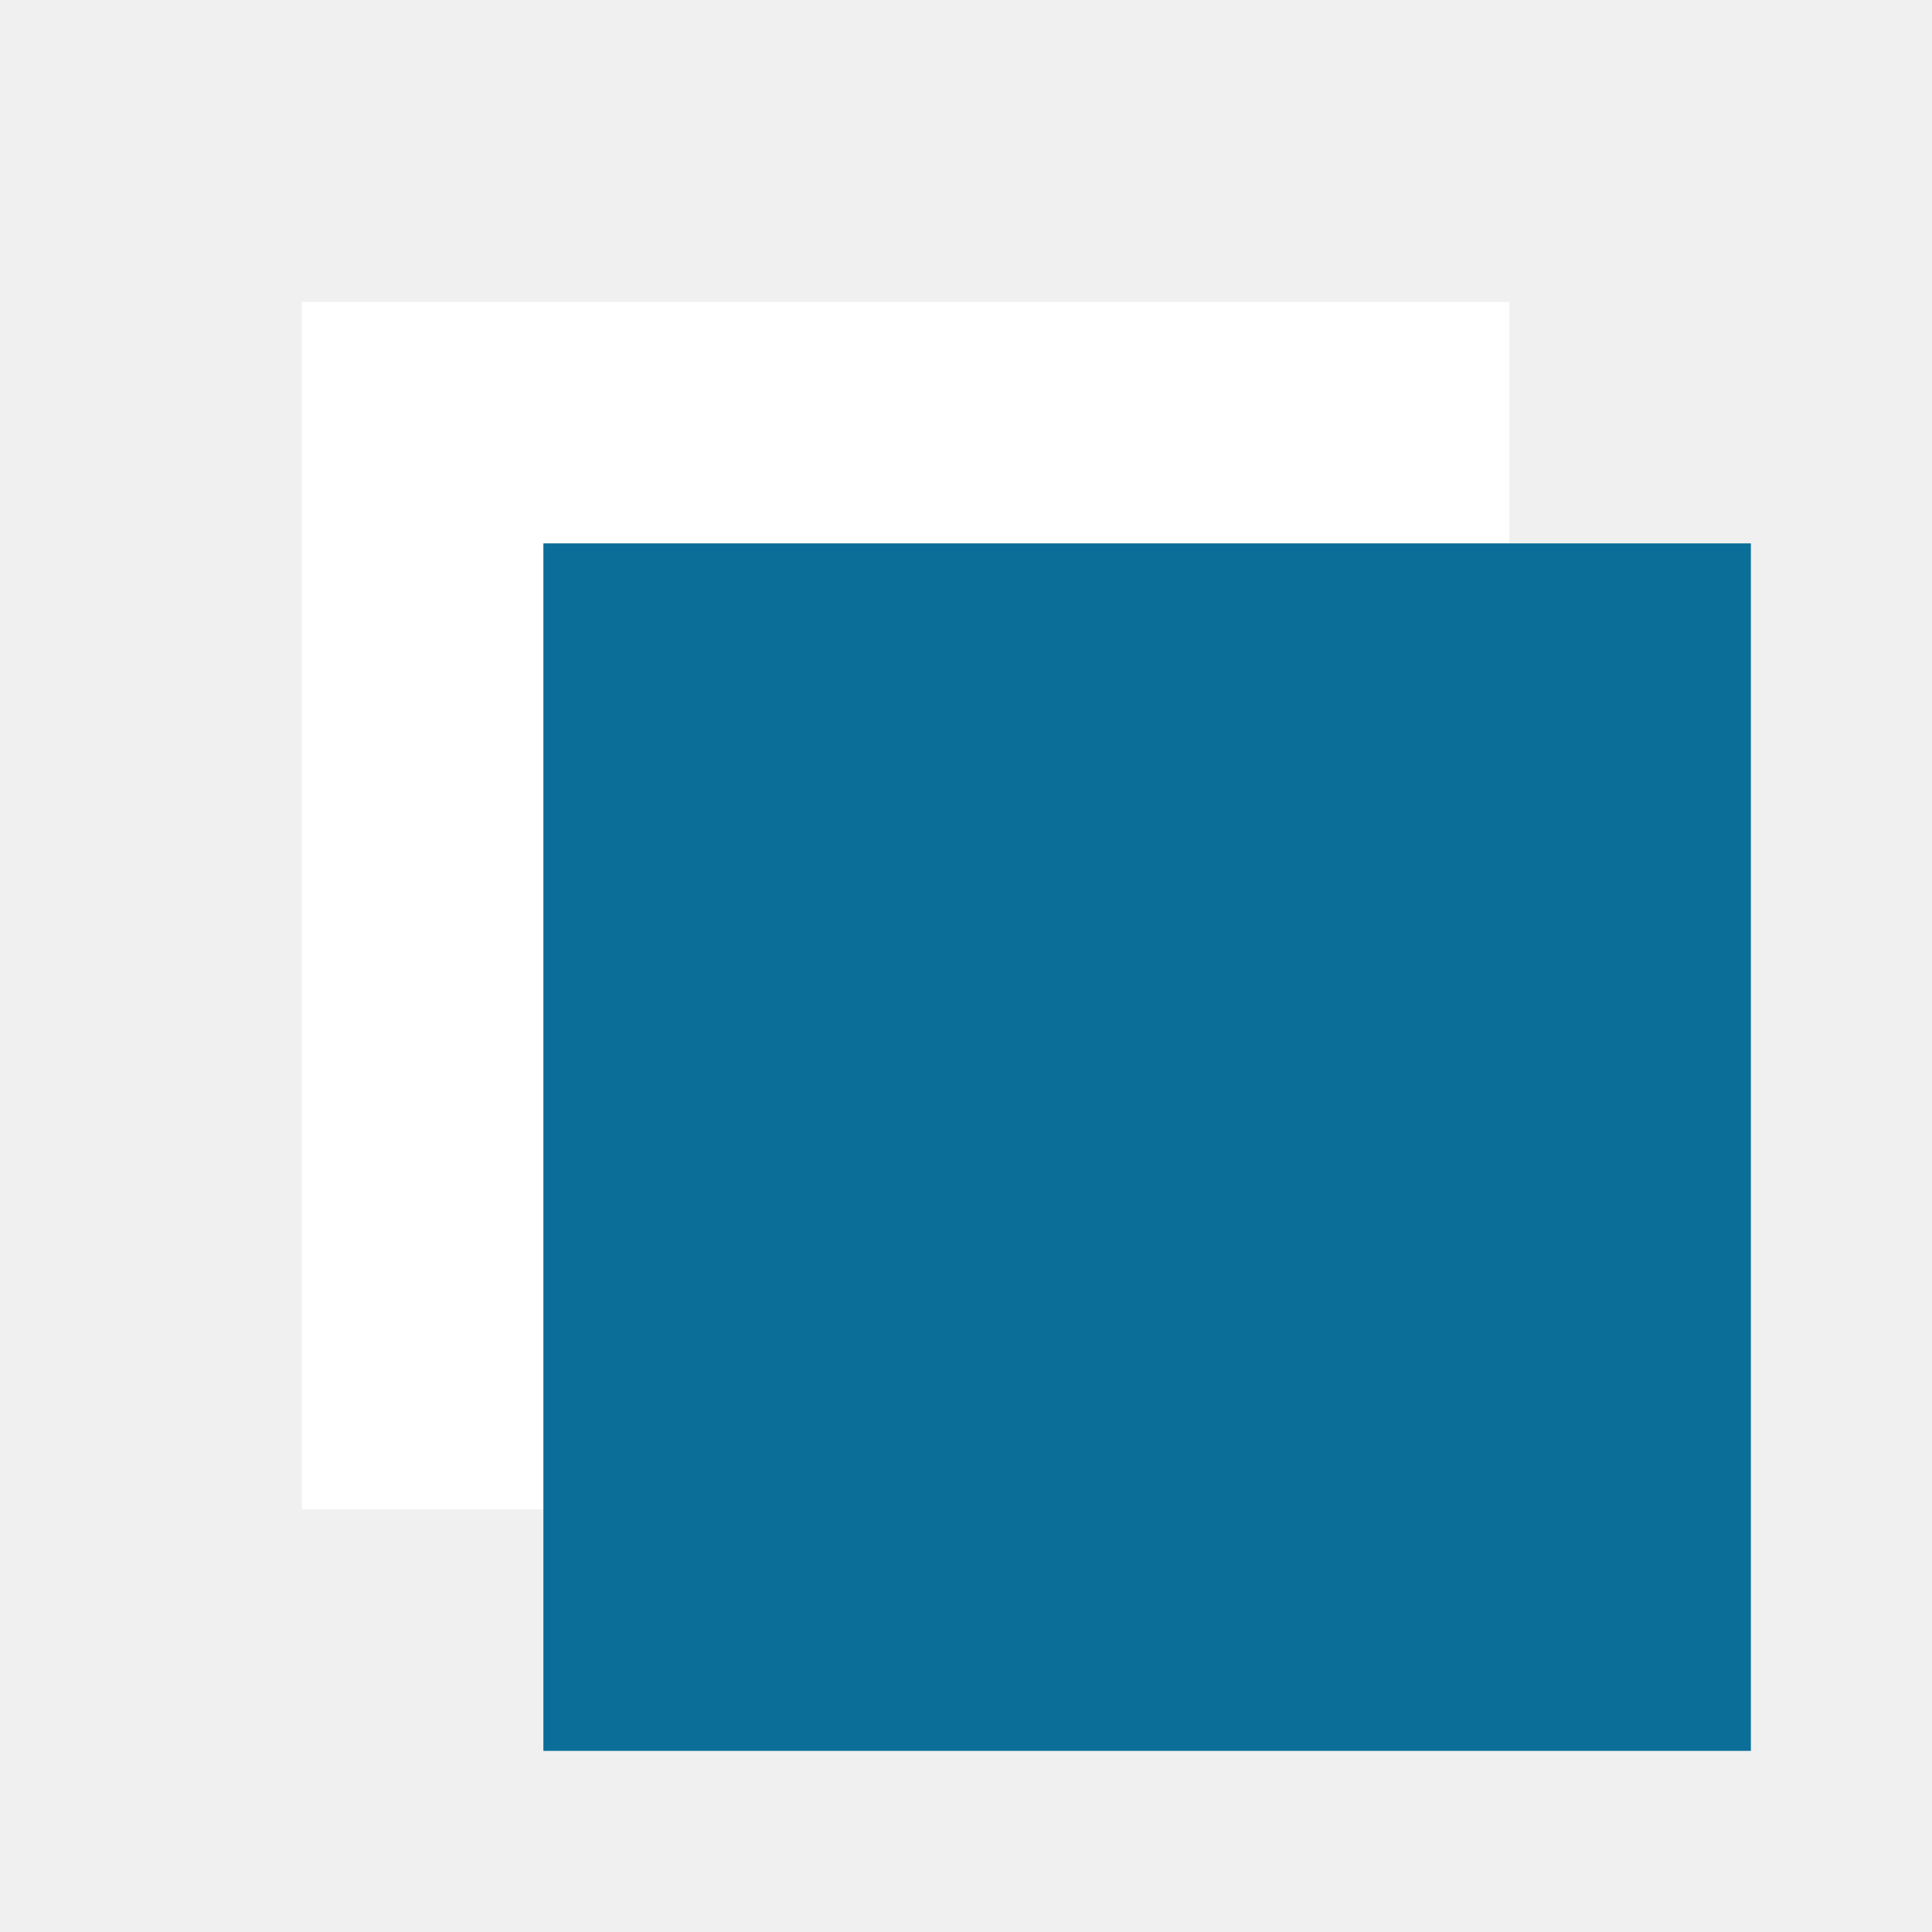
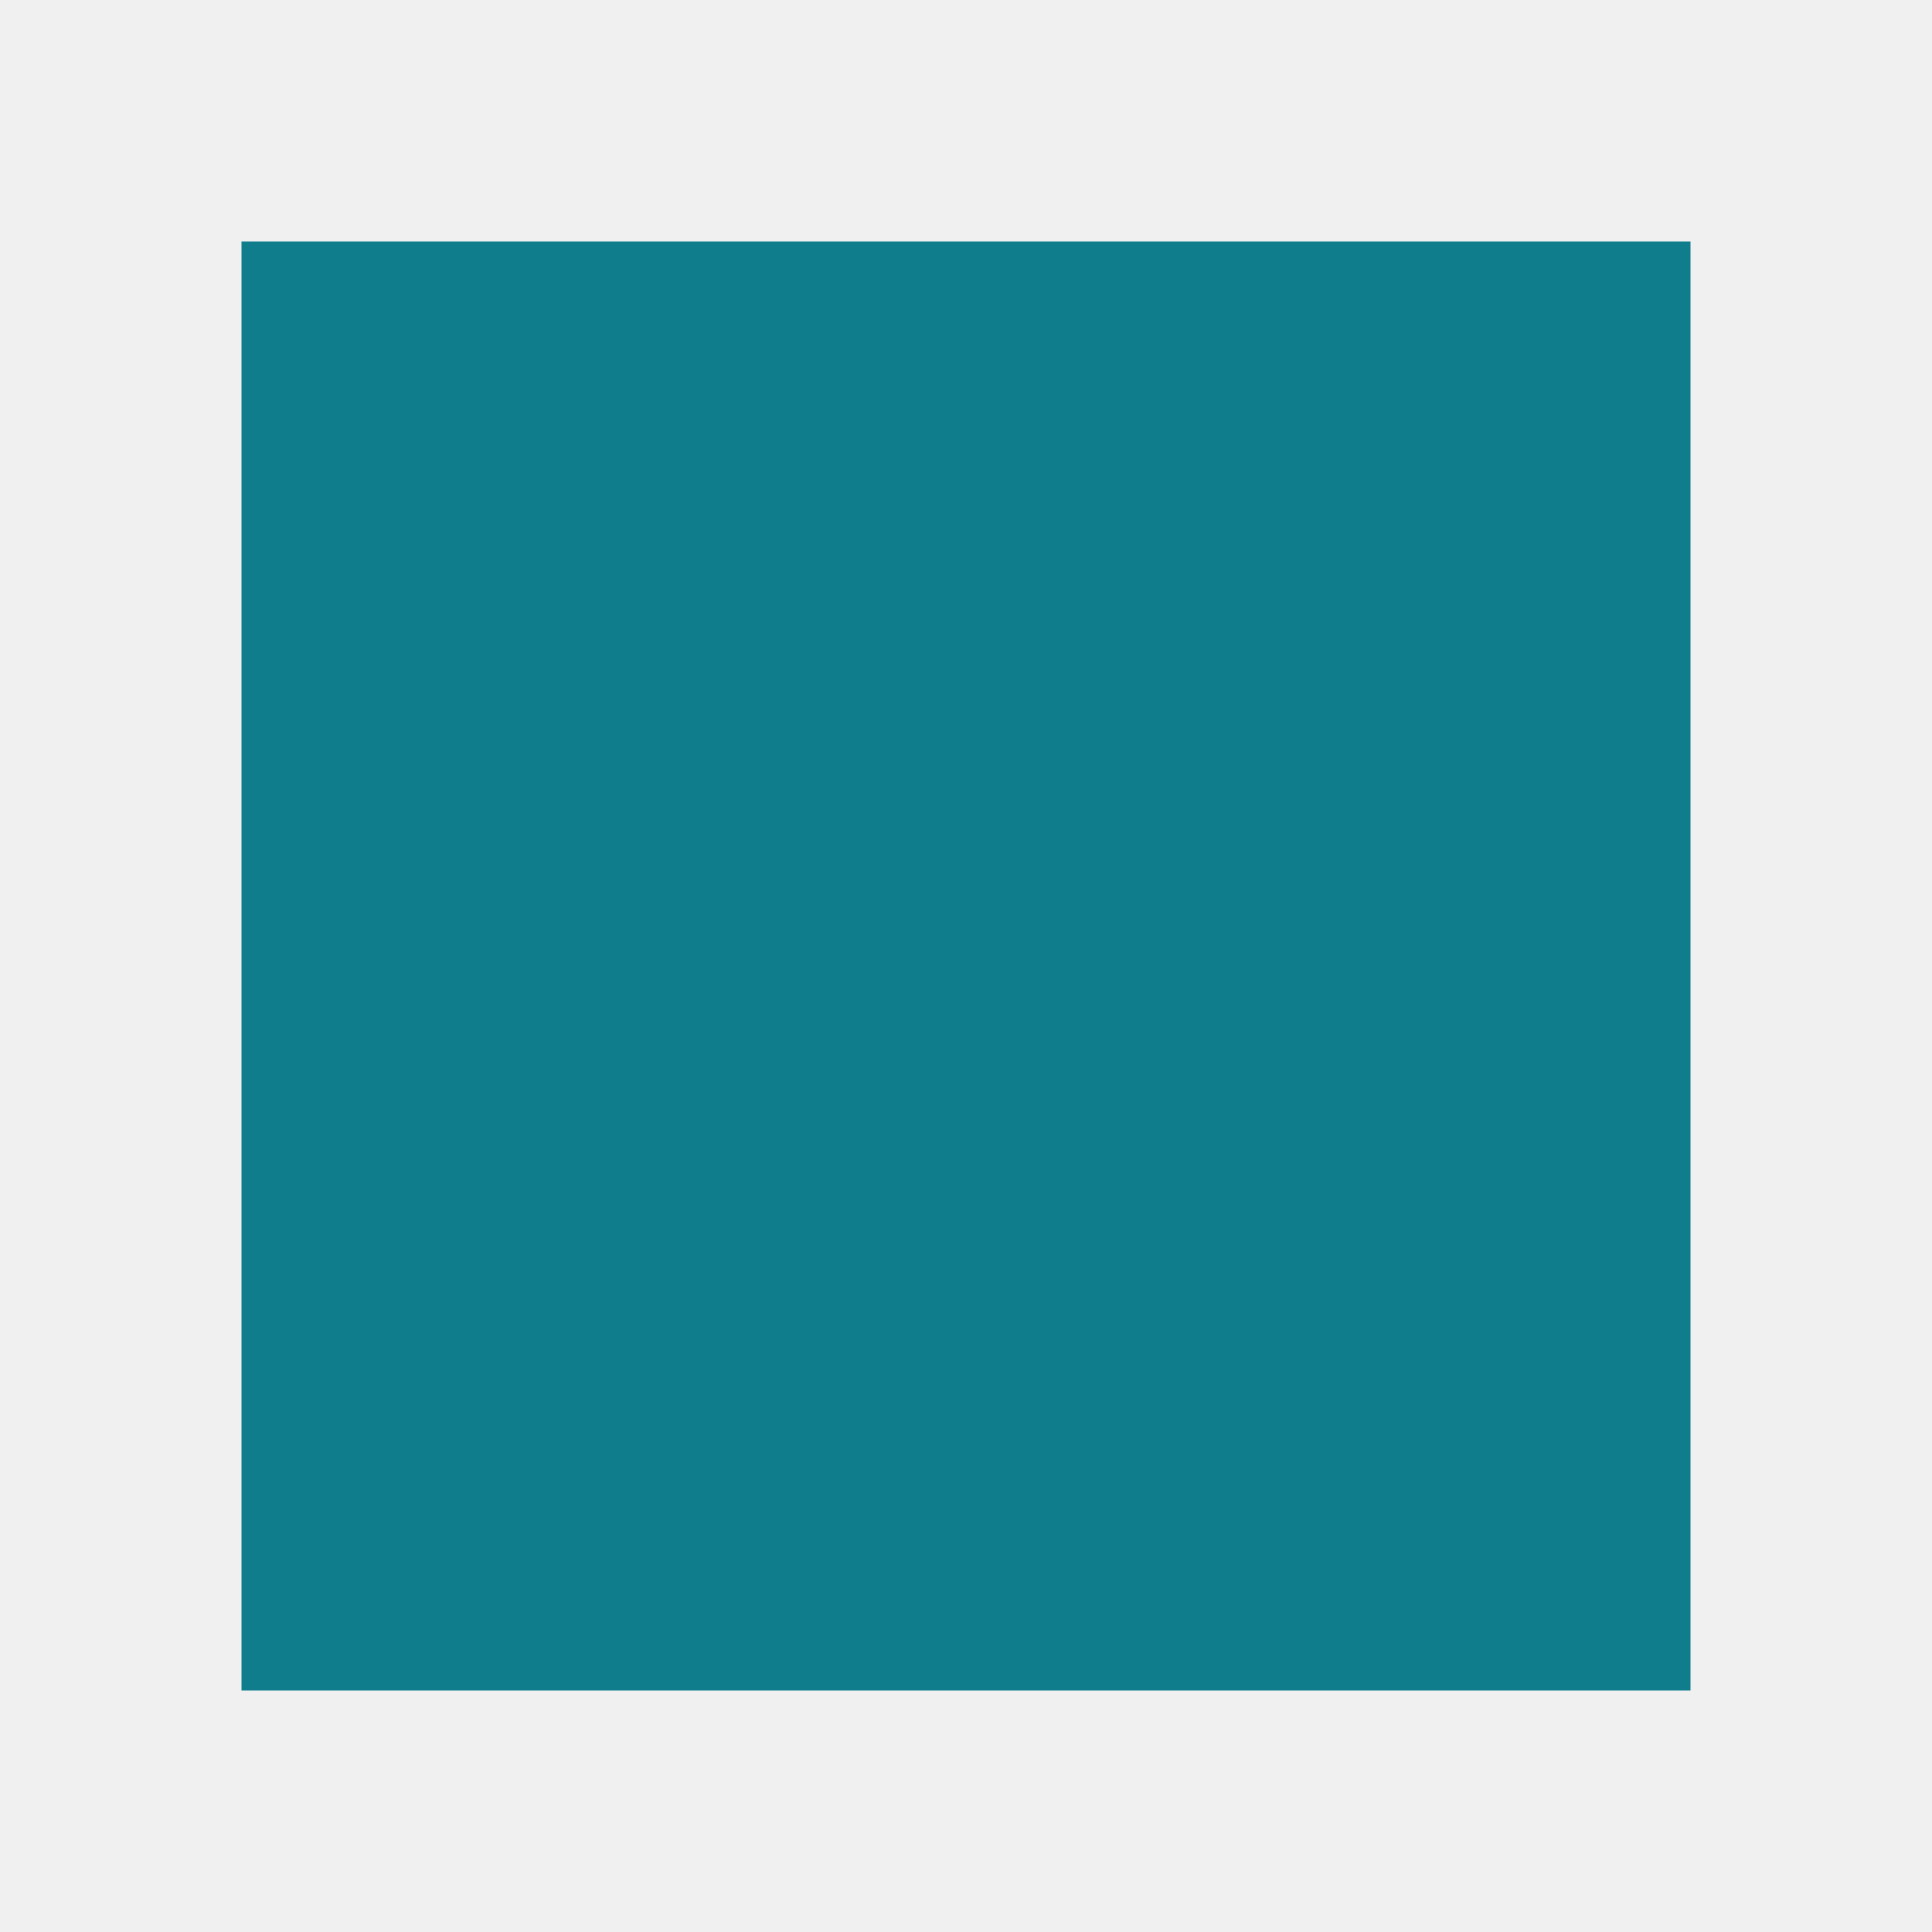
<svg xmlns="http://www.w3.org/2000/svg" viewBox="0 0 32 32">
-   <style>
-     .paper { fill: #ffffff; }
-     @media (prefers-color-scheme: dark) { .paper { fill: #0c0c0d; } }
-   </style>
-   <rect class="paper" x="5" y="5" width="20" height="20" />
-   <rect x="9" y="9" width="20" height="20" fill="#0b6e99" />
+   <rect x="4" y="4" width="24" height="24" fill="#0f7d8c" />
</svg>
